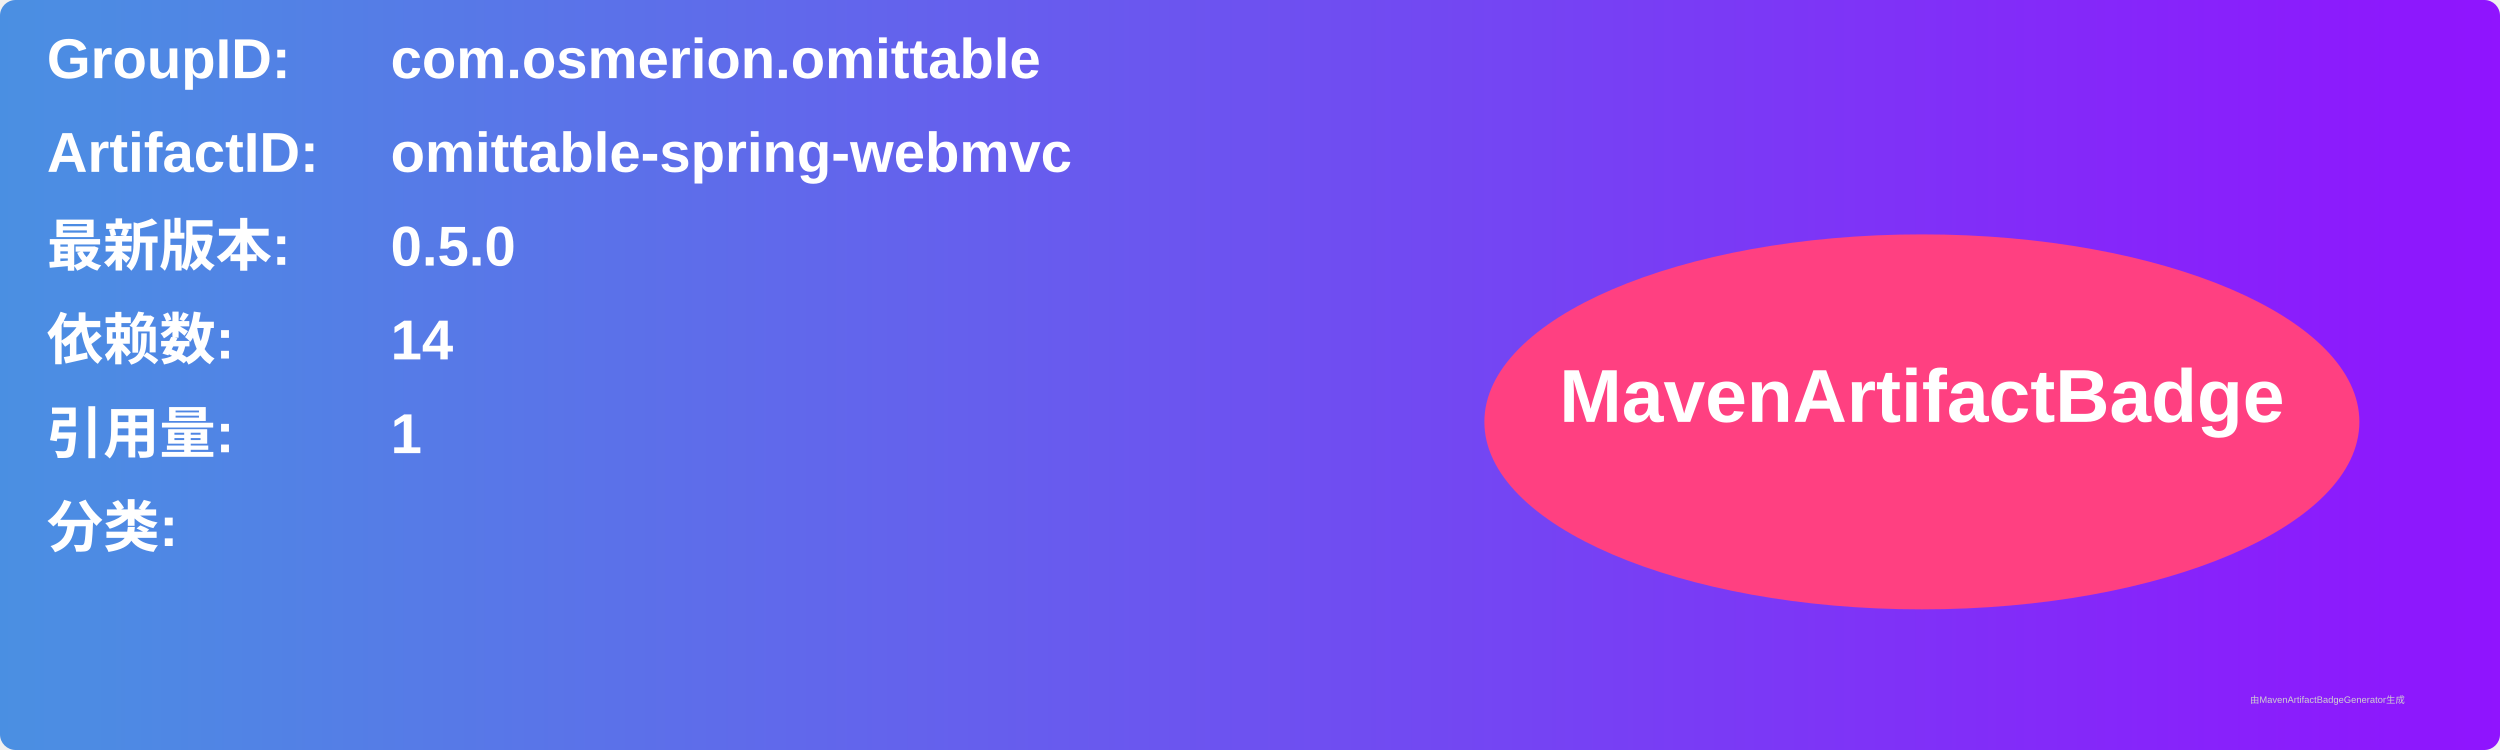
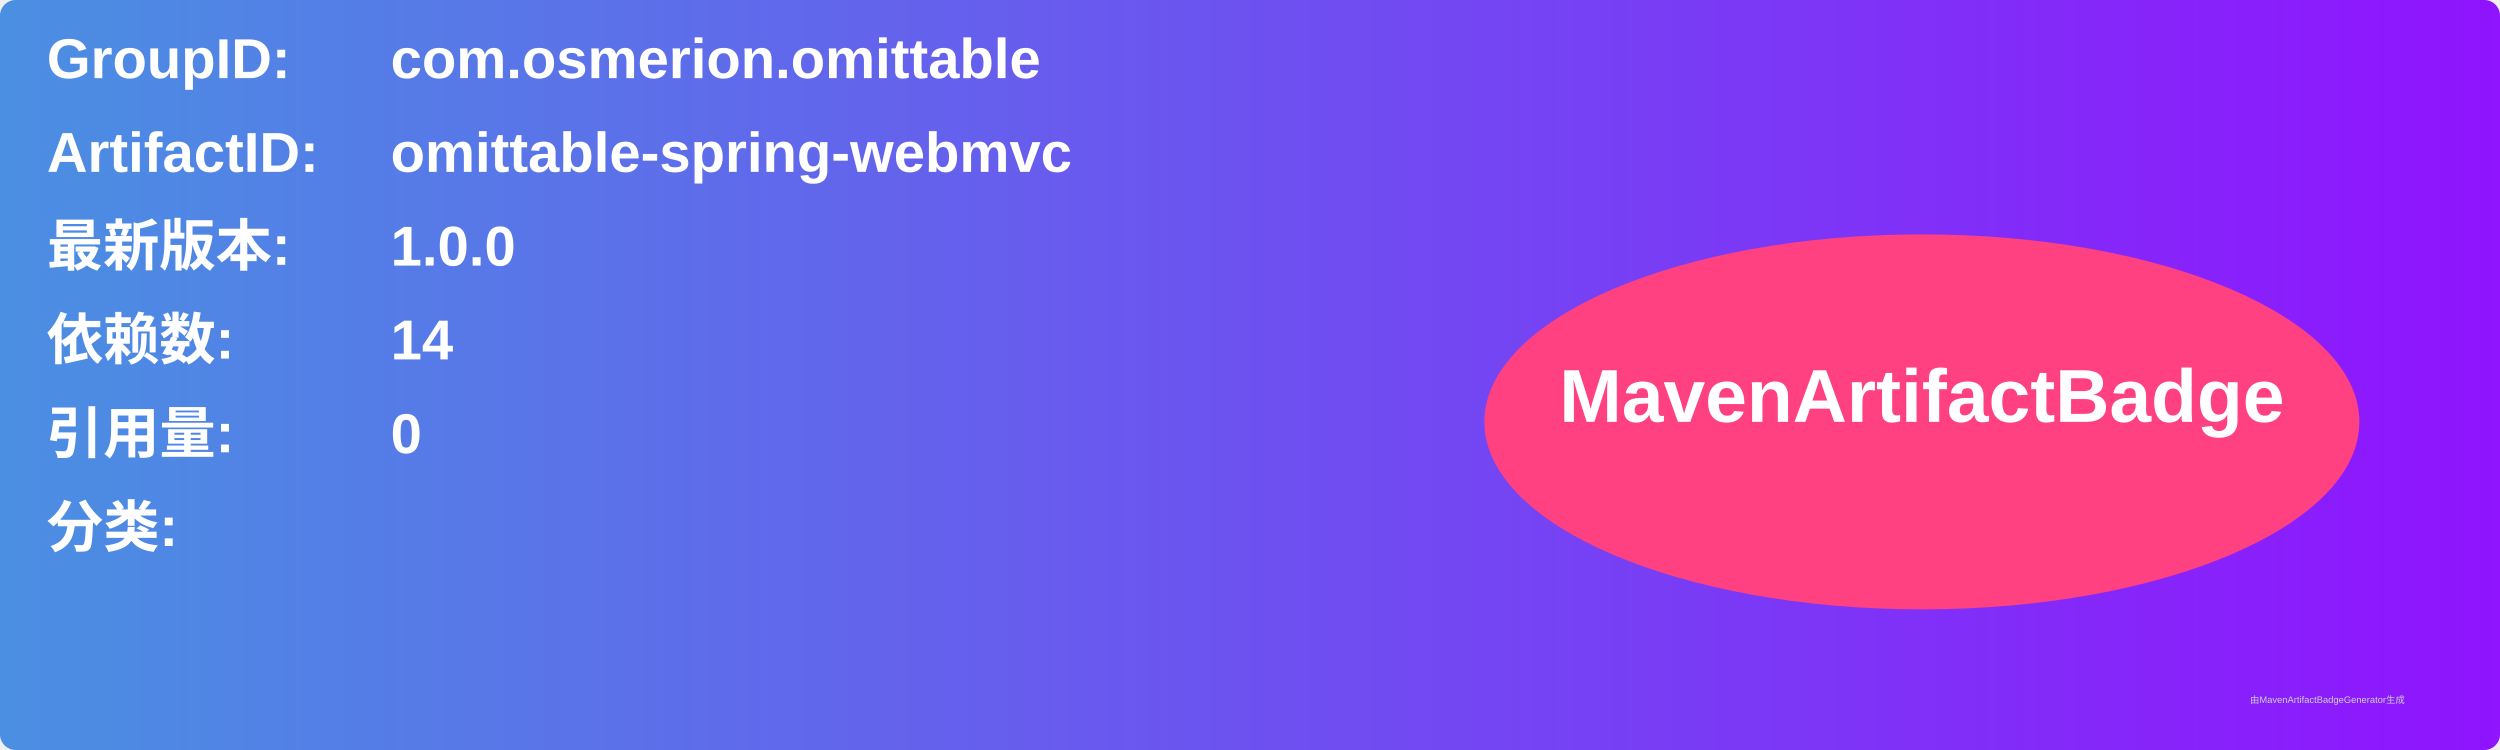
<svg xmlns="http://www.w3.org/2000/svg" width="800" height="240" viewBox="0 0 800 240">
  <linearGradient id="grad" x1="0%" y1="0%" x2="100%" y2="0%">
    <stop offset="0%" stop-color="#4a90e2" />
    <stop offset="100%" stop-color="#9013fe" />
  </linearGradient>
  <rect width="100%" height="100%" rx="5" ry="5" fill="url(#grad)" />
  <g transform="translate(15, 15)">
    <text x="0" y="10" font-family="Arial" font-size="18" fill="white" font-weight="bold" width="260">GroupID:</text>
    <text x="110" y="10" font-family="Arial" font-size="18" fill="white" font-weight="bold" width="460">com.osmerion.omittable</text>
    <text x="0" y="40" font-family="Arial" font-size="18" fill="white" font-weight="bold" width="260">ArtifactID:</text>
    <text x="110" y="40" font-family="Arial" font-size="18" fill="white" font-weight="bold" width="460">omittable-spring-webmvc</text>
    <text x="0" y="70" font-family="Arial" font-size="18" fill="white" font-weight="bold">最新版本:</text>
    <text x="110" y="70" font-family="Arial" font-size="18" fill="white" font-weight="bold">
-       <tspan font-weight="bold">0.5.0</tspan>
+       <tspan font-weight="bold">1.0.0</tspan>
    </text>
    <text x="0" y="100" font-family="Arial" font-size="18" fill="white" font-weight="bold">依赖数: </text>
    <text x="110" y="100" font-family="Arial" font-size="18" fill="white">
      <tspan font-weight="bold">14</tspan>
    </text>
    <text x="0" y="130" font-family="Arial" font-size="18" fill="white" font-weight="bold">引用量: </text>
    <text x="110" y="130" font-family="Arial" font-size="18" fill="white">
-       <tspan font-weight="bold">1</tspan>
+       <tspan font-weight="bold">0</tspan>
    </text>
    <text x="0" y="160" font-family="Arial" font-size="18" fill="white" font-weight="bold">分类:</text>
    <text x="10" y="190" font-family="Arial" font-size="10" fill="white">
      <tspan font-weight="bold" />
    </text>
    <ellipse cx="600" cy="120" rx="140" ry="60" fill="#ff4081" />
    <text x="600" y="120" text-anchor="middle" font-family="Arial" font-size="24" fill="white" font-weight="bold">MavenArtifactBadge</text>
  </g>
  <text x="720" y="225" font-family="Arial" font-size="3" fill="#d0d0d0">由MavenArtifactBadgeGenerator生成</text>
</svg>
